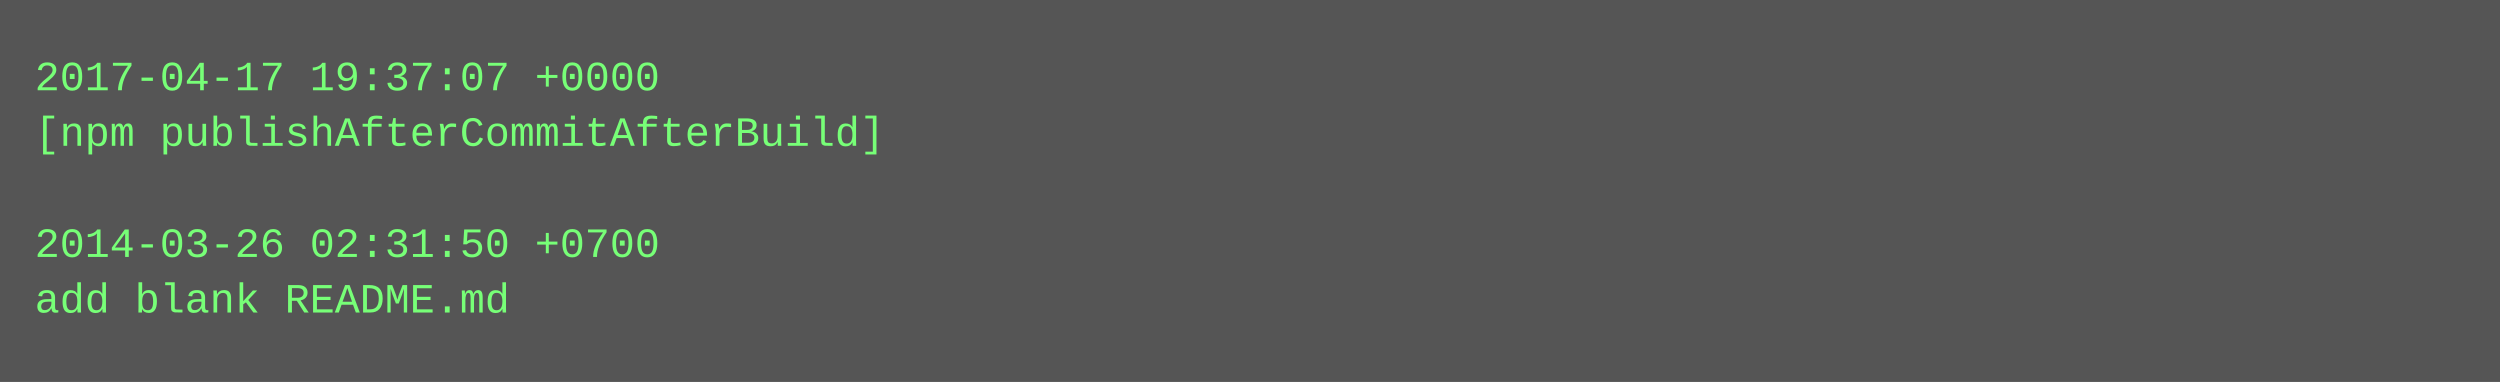
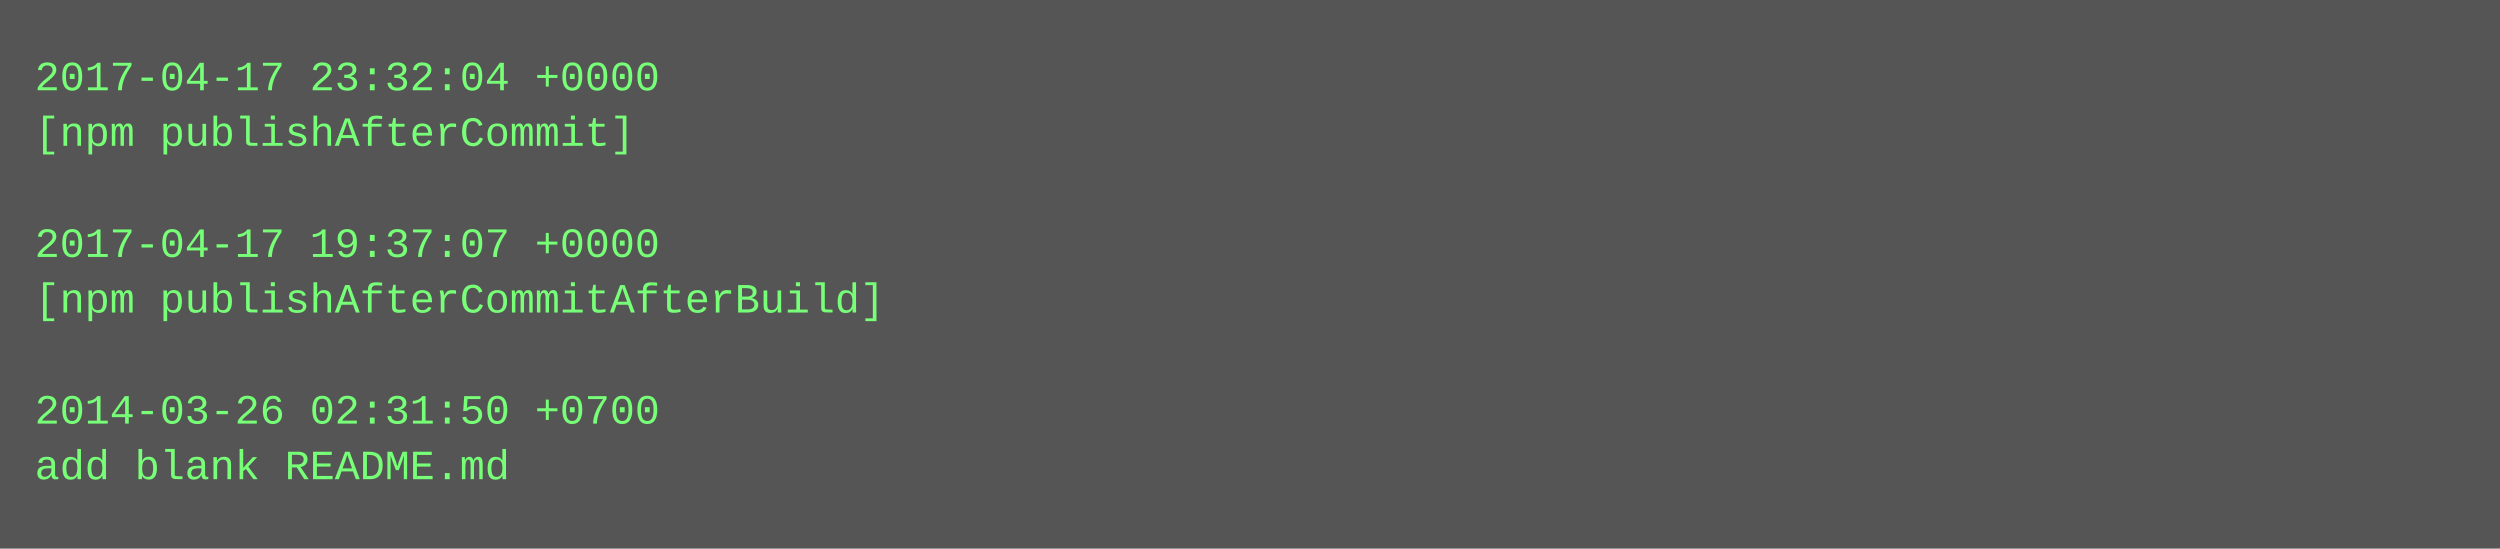
- <svg xmlns="http://www.w3.org/2000/svg" height="110" width="720">
-   <rect height="110" fill="#555" width="720" />
+ <svg xmlns="http://www.w3.org/2000/svg" height="158" width="720">
+   <rect height="158" fill="#555" width="720" />
  <text fill="#7f7" font-family="Courier New" font-size="12" xml:space="preserve">
-     <tspan x="10" y="26">2017-04-17 19:37:07 +0000</tspan>
-     <tspan x="10" y="42">[npm publishAfterCommitAfterBuild]</tspan>
+     <tspan x="10" y="26">2017-04-17 23:32:04 +0000</tspan>
+     <tspan x="10" y="42">[npm publishAfterCommit]</tspan>
    <tspan x="10" y="58" />
-     <tspan x="10" y="74">2014-03-26 02:31:50 +0700</tspan>
-     <tspan x="10" y="90">add blank README.md</tspan>
+     <tspan x="10" y="74">2017-04-17 19:37:07 +0000</tspan>
+     <tspan x="10" y="90">[npm publishAfterCommitAfterBuild]</tspan>
+     <tspan x="10" y="106" />
+     <tspan x="10" y="122">2014-03-26 02:31:50 +0700</tspan>
+     <tspan x="10" y="138">add blank README.md</tspan>
  </text>
</svg>
